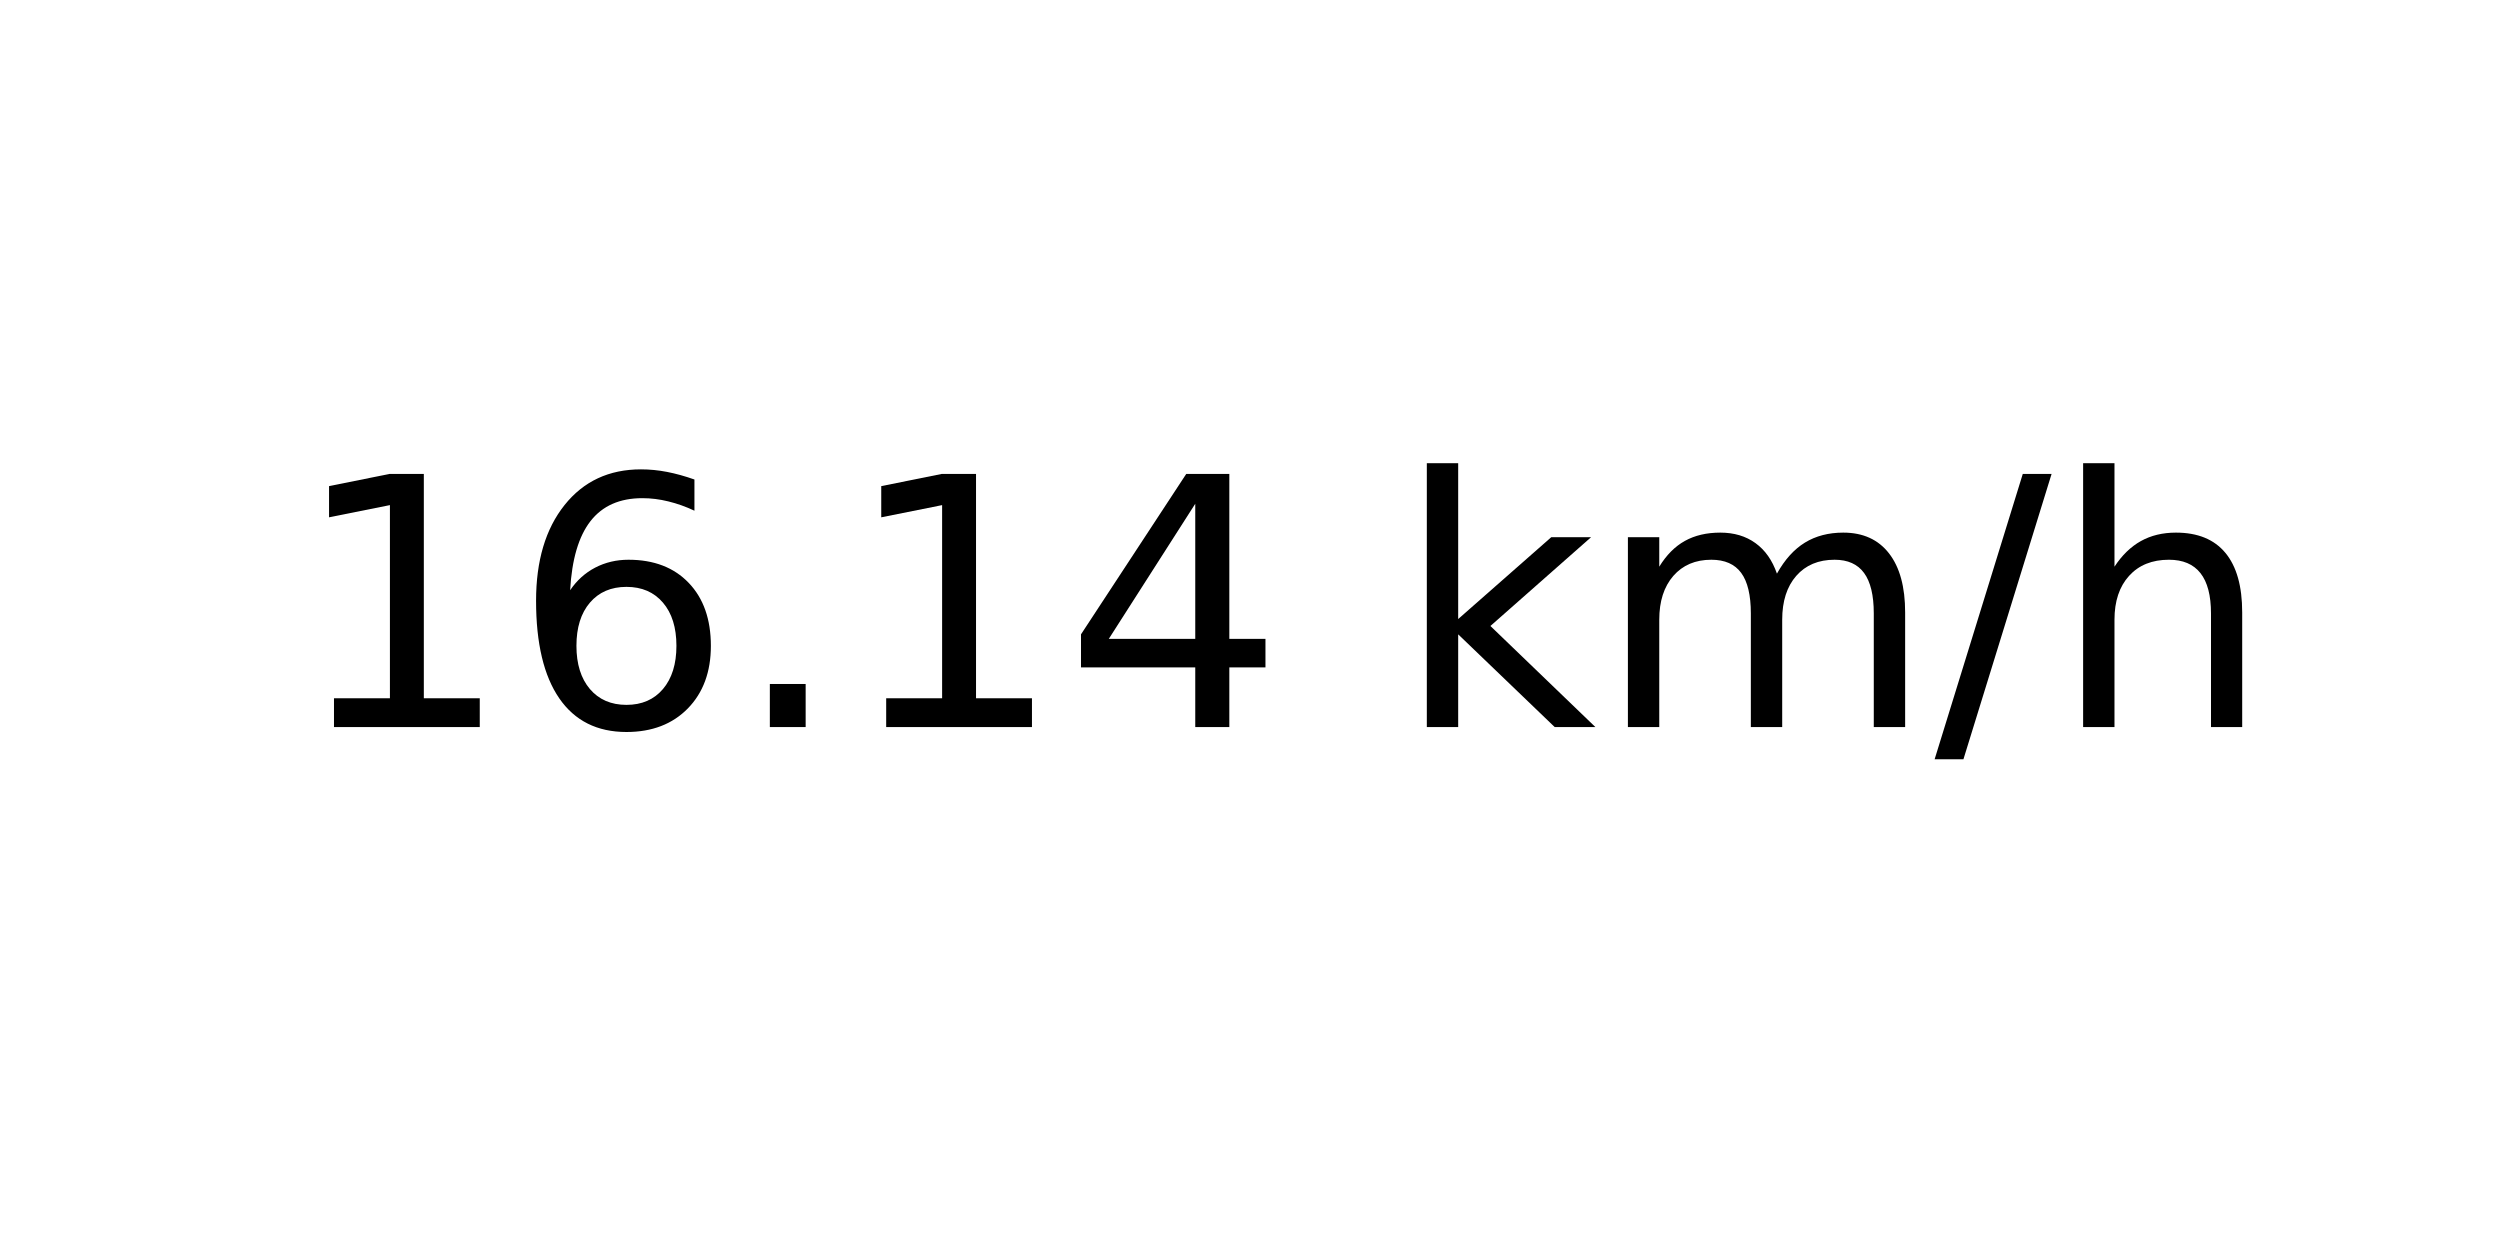
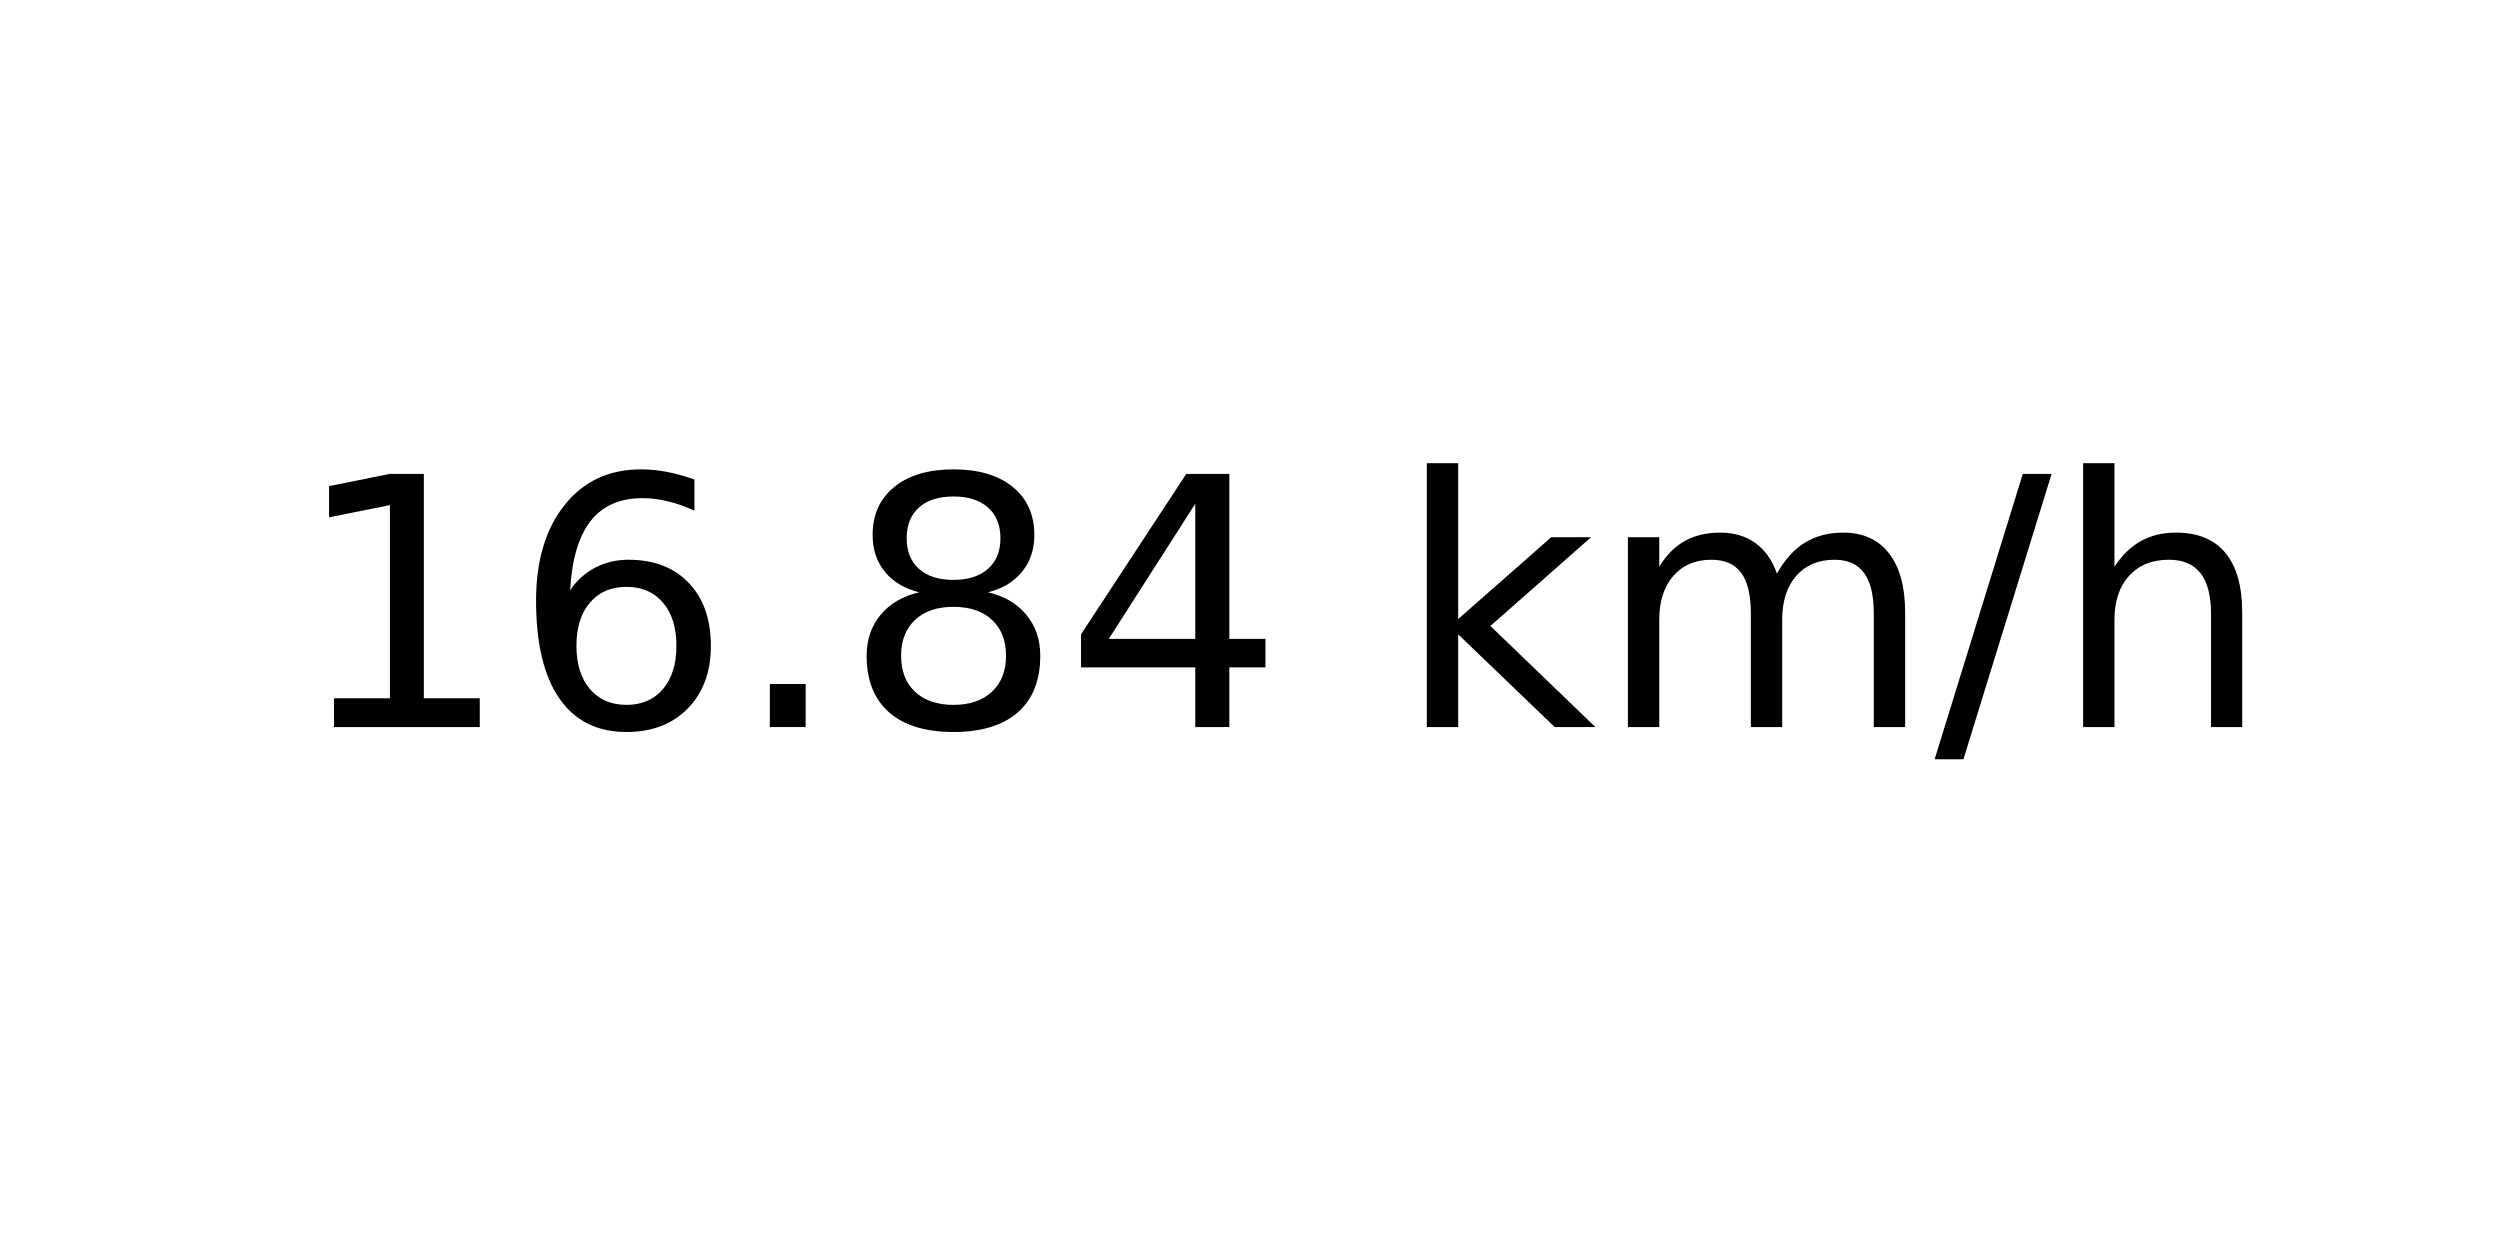
<svg xmlns="http://www.w3.org/2000/svg" xmlns:xlink="http://www.w3.org/1999/xlink" width="72pt" height="36pt" viewBox="0 0 72 36" version="1.1">
  <defs>
    <style type="text/css">*{stroke-linejoin: round; stroke-linecap: butt}</style>
  </defs>
  <g id="figure_1">
    <g id="axes_1">
      <g id="text_1">
        <g transform="translate(8.378125 20.93937) scale(0.1 -0.1)">
          <defs>
            <path id="DejaVuSans-31" d="M 794 531  L 1825 531  L 1825 4091  L 703 3866  L 703 4441  L 1819 4666  L 2450 4666  L 2450 531  L 3481 531  L 3481 0  L 794 0  L 794 531  z " transform="scale(0.015625)" />
            <path id="DejaVuSans-36" d="M 2113 2584  Q 1688 2584 1439 2293  Q 1191 2003 1191 1497  Q 1191 994 1439 701  Q 1688 409 2113 409  Q 2538 409 2786 701  Q 3034 994 3034 1497  Q 3034 2003 2786 2293  Q 2538 2584 2113 2584  z M 3366 4563  L 3366 3988  Q 3128 4100 2886 4159  Q 2644 4219 2406 4219  Q 1781 4219 1451 3797  Q 1122 3375 1075 2522  Q 1259 2794 1537 2939  Q 1816 3084 2150 3084  Q 2853 3084 3261 2657  Q 3669 2231 3669 1497  Q 3669 778 3244 343  Q 2819 -91 2113 -91  Q 1303 -91 875 529  Q 447 1150 447 2328  Q 447 3434 972 4092  Q 1497 4750 2381 4750  Q 2619 4750 2861 4703  Q 3103 4656 3366 4563  z " transform="scale(0.015625)" />
            <path id="DejaVuSans-2e" d="M 684 794  L 1344 794  L 1344 0  L 684 0  L 684 794  z " transform="scale(0.015625)" />
+             <path id="DejaVuSans-38" d="M 2034 2216  Q 1584 2216 1326 1975  Q 1069 1734 1069 1313  Q 1069 891 1326 650  Q 1584 409 2034 409  Q 2484 409 2743 651  Q 3003 894 3003 1313  Q 3003 1734 2745 1975  Q 2488 2216 2034 2216  z M 1403 2484  Q 997 2584 770 2862  Q 544 3141 544 3541  Q 544 4100 942 4425  Q 1341 4750 2034 4750  Q 2731 4750 3128 4425  Q 3525 4100 3525 3541  Q 3525 3141 3298 2862  Q 3072 2584 2669 2484  Q 3125 2378 3379 2068  Q 3634 1759 3634 1313  Q 3634 634 3220 271  Q 2806 -91 2034 -91  Q 1263 -91 848 271  Q 434 634 434 1313  Q 434 1759 690 2068  Q 947 2378 1403 2484  z M 1172 3481  Q 1172 3119 1398 2916  Q 1625 2713 2034 2713  Q 2441 2713 2670 2916  Q 2900 3119 2900 3481  Q 2900 3844 2670 4047  Q 2441 4250 2034 4250  Q 1625 4250 1398 4047  Q 1172 3844 1172 3481  z " transform="scale(0.015625)" />
            <path id="DejaVuSans-34" d="M 2419 4116  L 825 1625  L 2419 1625  L 2419 4116  z M 2253 4666  L 3047 4666  L 3047 1625  L 3713 1625  L 3713 1100  L 3047 1100  L 3047 0  L 2419 0  L 2419 1100  L 313 1100  L 313 1709  L 2253 4666  z " transform="scale(0.015625)" />
            <path id="DejaVuSans-20" transform="scale(0.015625)" />
            <path id="DejaVuSans-6b" d="M 581 4863  L 1159 4863  L 1159 1991  L 2875 3500  L 3609 3500  L 1753 1863  L 3688 0  L 2938 0  L 1159 1709  L 1159 0  L 581 0  L 581 4863  z " transform="scale(0.015625)" />
            <path id="DejaVuSans-6d" d="M 3328 2828  Q 3544 3216 3844 3400  Q 4144 3584 4550 3584  Q 5097 3584 5394 3201  Q 5691 2819 5691 2113  L 5691 0  L 5113 0  L 5113 2094  Q 5113 2597 4934 2840  Q 4756 3084 4391 3084  Q 3944 3084 3684 2787  Q 3425 2491 3425 1978  L 3425 0  L 2847 0  L 2847 2094  Q 2847 2600 2669 2842  Q 2491 3084 2119 3084  Q 1678 3084 1418 2786  Q 1159 2488 1159 1978  L 1159 0  L 581 0  L 581 3500  L 1159 3500  L 1159 2956  Q 1356 3278 1631 3431  Q 1906 3584 2284 3584  Q 2666 3584 2933 3390  Q 3200 3197 3328 2828  z " transform="scale(0.015625)" />
            <path id="DejaVuSans-2f" d="M 1625 4666  L 2156 4666  L 531 -594  L 0 -594  L 1625 4666  z " transform="scale(0.015625)" />
            <path id="DejaVuSans-68" d="M 3513 2113  L 3513 0  L 2938 0  L 2938 2094  Q 2938 2591 2744 2837  Q 2550 3084 2163 3084  Q 1697 3084 1428 2787  Q 1159 2491 1159 1978  L 1159 0  L 581 0  L 581 4863  L 1159 4863  L 1159 2956  Q 1366 3272 1645 3428  Q 1925 3584 2291 3584  Q 2894 3584 3203 3211  Q 3513 2838 3513 2113  z " transform="scale(0.015625)" />
          </defs>
          <use xlink:href="#DejaVuSans-31" />
          <use xlink:href="#DejaVuSans-36" x="63.623" />
          <use xlink:href="#DejaVuSans-2e" x="127.246" />
-           <use xlink:href="#DejaVuSans-31" x="159.033" />
+           <use xlink:href="#DejaVuSans-38" x="159.033" />
          <use xlink:href="#DejaVuSans-34" x="222.656" />
          <use xlink:href="#DejaVuSans-20" x="286.279" />
          <use xlink:href="#DejaVuSans-6b" x="318.066" />
          <use xlink:href="#DejaVuSans-6d" x="375.977" />
          <use xlink:href="#DejaVuSans-2f" x="473.389" />
          <use xlink:href="#DejaVuSans-68" x="507.08" />
        </g>
      </g>
    </g>
  </g>
</svg>
